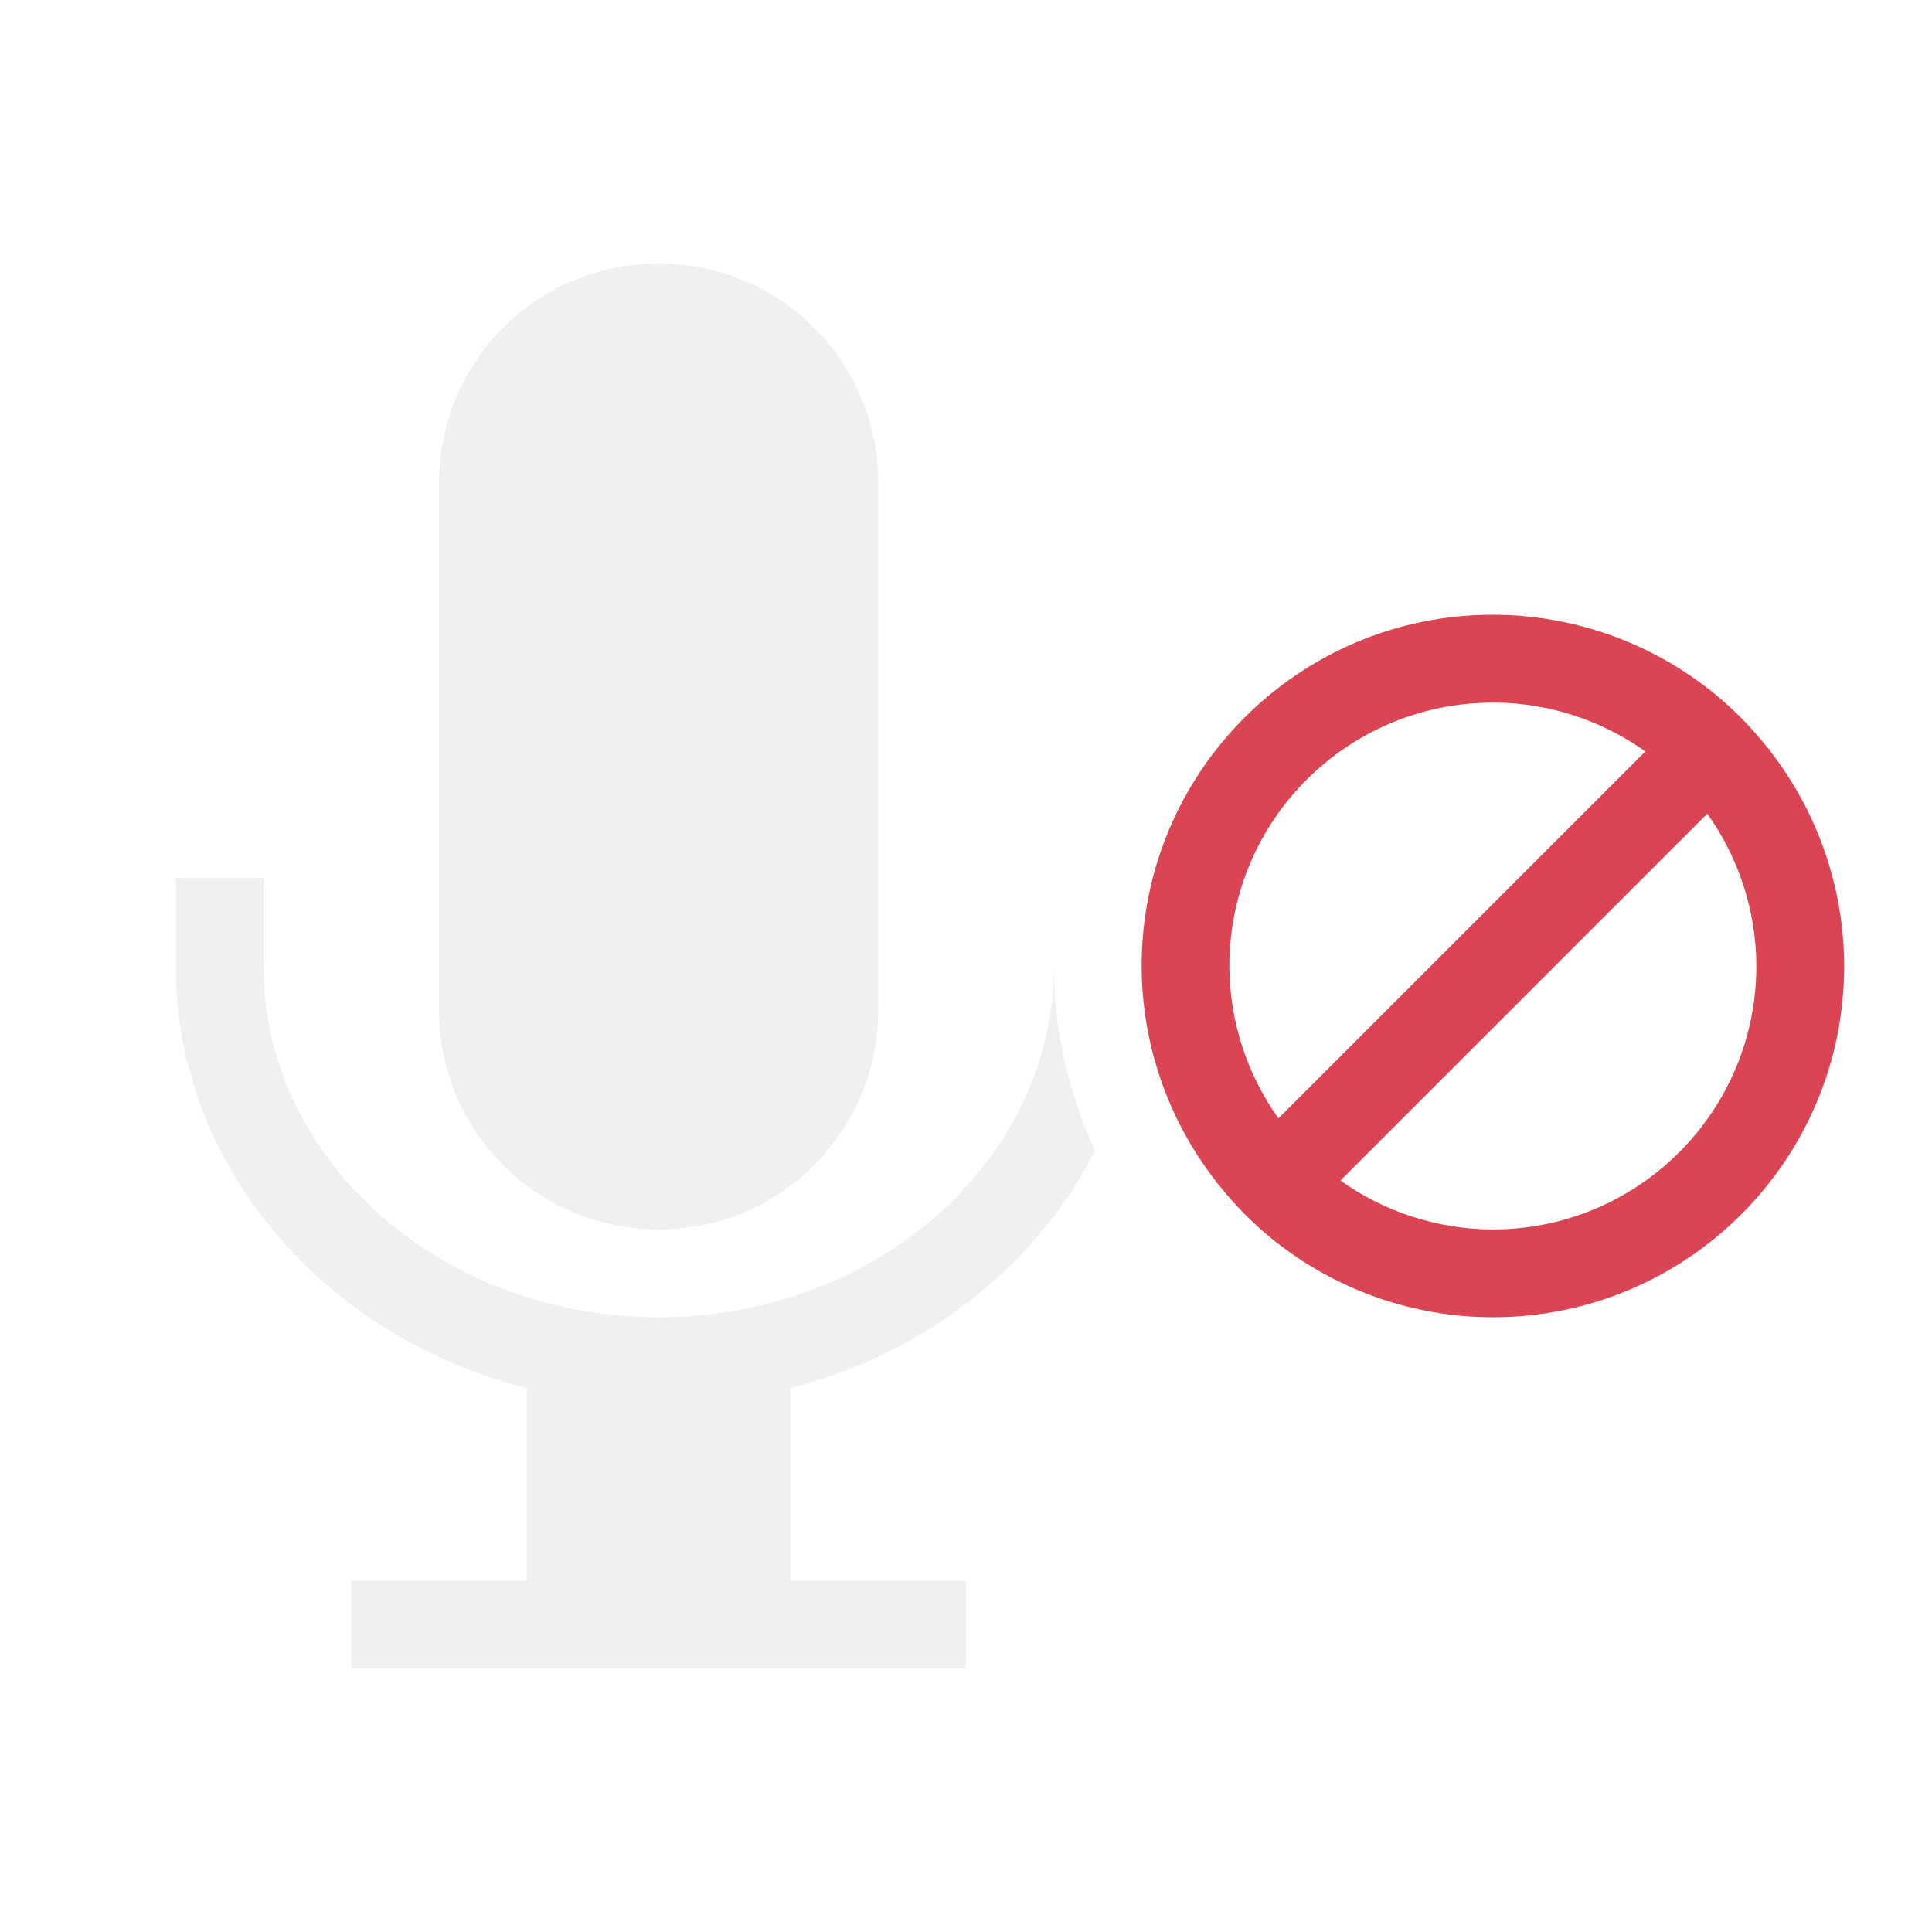
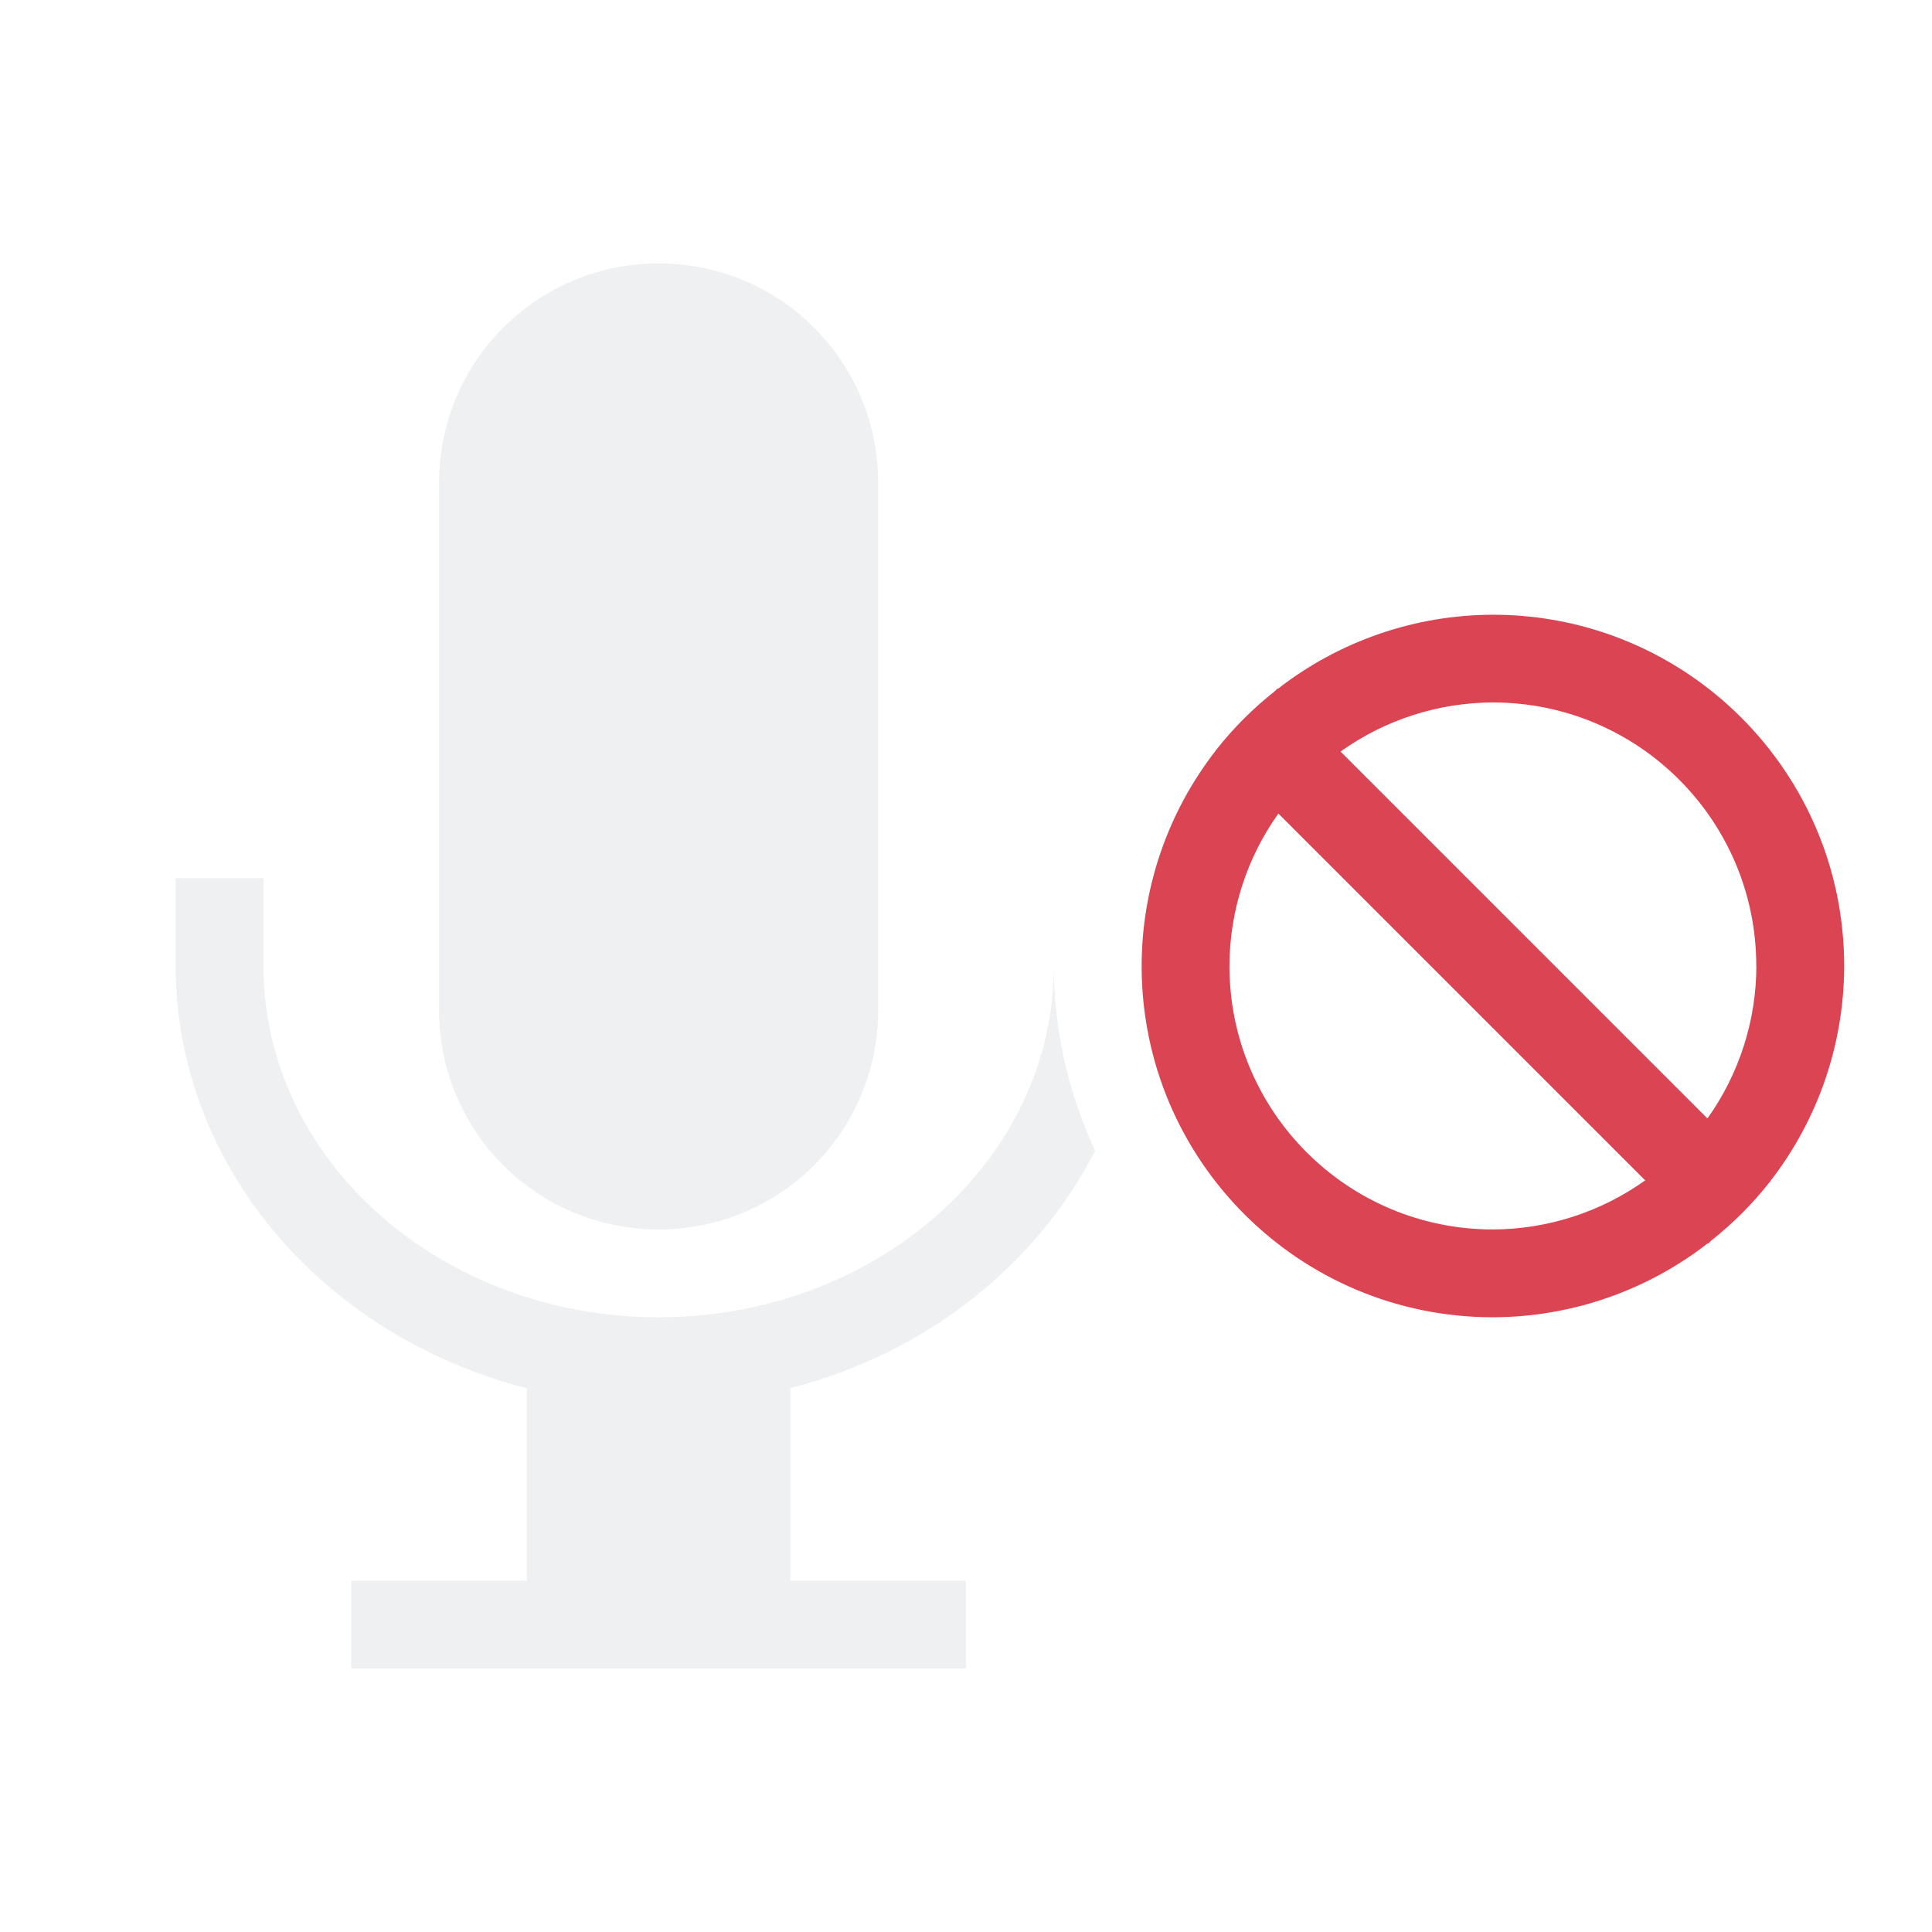
<svg xmlns="http://www.w3.org/2000/svg" viewBox="0 0 22 22">
-   <style type="text/css" id="current-color-scheme">.ColorScheme-Text{color:#eff0f1;}.ColorScheme-NegativeText{color:#da4453;}</style>
-   <path d="m7.5 3c-1.385 0-2.5 1.115-2.5 2.5v6c0 1.385 1.115 2.5 2.5 2.5s2.5-1.115 2.5-2.5v-6c0-1.385-1.115-2.5-2.5-2.5zm-5.5 7v1c.001 2.236 1.634 4.199 4 4.809v2.191h-2v1h7v-1h-2v-2.193c1.574-.406 2.81-1.417 3.471-2.703a5 5 0 0 1 -.471-2.104c0 2.209-2.015 4-4.5 4s-4.5-1.791-4.5-4v-1z" style="fill:currentColor;fill-opacity:1;stroke:none" class="ColorScheme-Text" />
-   <path d="m17 7a4 4 0 0 0 -4 4 4 4 0 0 0 .844 2.449l-.004.004.033.033a4 4 0 0 0 .662.662l.012.012.002-.002a4 4 0 0 0 2.451.842 4 4 0 0 0 4-4 4 4 0 0 0 -.844-2.449l.004-.004-.033-.033a4 4 0 0 0 -.662-.662l-.012-.012-.002.002a4 4 0 0 0 -2.451-.842zm0 1a3 3 0 0 1 1.736.557l-4.178 4.178a3 3 0 0 1 -.559-1.734 3 3 0 0 1 3-3zm2.441 1.266a3 3 0 0 1 .559 1.734 3 3 0 0 1 -3 3 3 3 0 0 1 -1.736-.557z" style="fill:currentColor;fill-opacity:1;stroke:none" class="ColorScheme-NegativeText" />
+   <style id="current-color-scheme" type="text/css">.ColorScheme-Text{color:#eff0f1;}.ColorScheme-NegativeText{color:#da4453;}</style>
+   <path class="ColorScheme-Text" d="m7.5 3c-1.385 0-2.5 1.115-2.5 2.5v6c0 1.385 1.115 2.5 2.5 2.5s2.5-1.115 2.5-2.5v-6c0-1.385-1.115-2.5-2.5-2.5zm-5.5 7v1c.001 2.236 1.634 4.199 4 4.809v2.191h-2v1h7v-1h-2v-2.193c1.574-.406 2.81-1.417 3.471-2.703a5 5 0 0 1 -.471-2.104c0 2.209-2.015 4-4.5 4s-4.5-1.791-4.5-4v-1z" fill="currentColor" />
+   <path class="ColorScheme-NegativeText" d="m21 11a4 4 0 0 0-4-4 4 4 0 0 0-2.449 0.844l-0.004-0.004-0.033 0.033a4 4 0 0 0-0.662 0.662l-0.012 0.012 2e-3 2e-3a4 4 0 0 0-0.842 2.451 4 4 0 0 0 4 4 4 4 0 0 0 2.449-0.844l0.004 0.004 0.033-0.033a4 4 0 0 0 0.662-0.662l0.012-0.012-2e-3 -2e-3a4 4 0 0 0 0.842-2.451zm-1 0a3 3 0 0 1-0.557 1.736l-4.178-4.178a3 3 0 0 1 1.734-0.559 3 3 0 0 1 3 3zm-1.266 2.441a3 3 0 0 1-1.734 0.559 3 3 0 0 1-3-3 3 3 0 0 1 0.557-1.736z" fill="currentColor" />
</svg>
